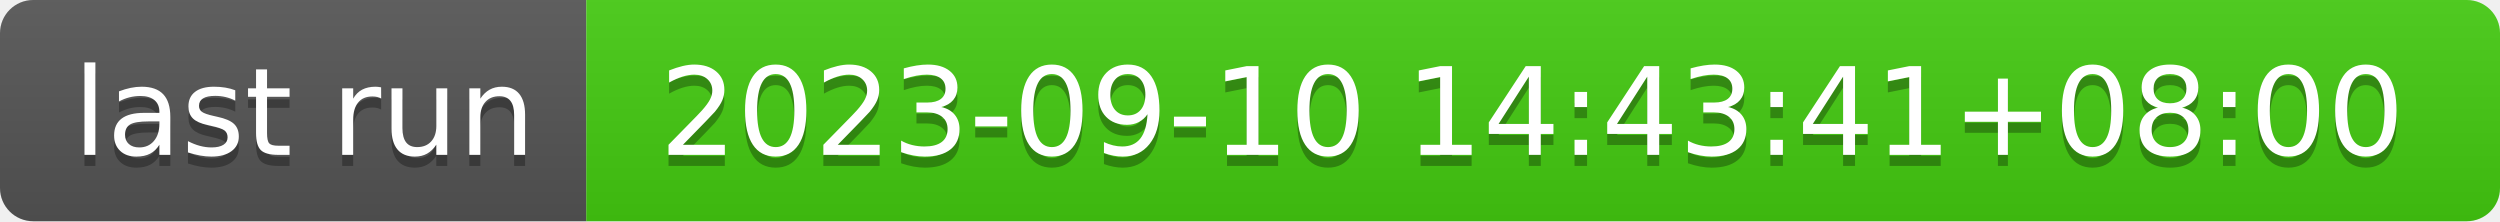
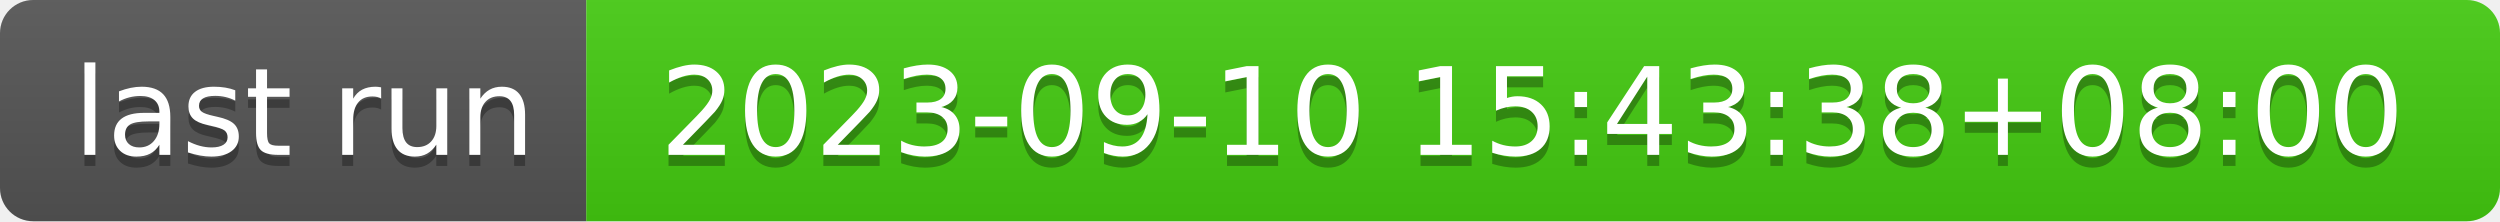
- <svg xmlns="http://www.w3.org/2000/svg" width="226" height="20" role="img" aria-label="last run: 2023-09-10 14:43:41+08:00">
+ <svg xmlns="http://www.w3.org/2000/svg" width="226" height="20" role="img" aria-label="last run: 2023-09-10 15:43:38+08:00">
  <linearGradient id="s" x2="0" y2="100%">
    <stop offset="0" stop-color="#bbb" stop-opacity=".1" />
    <stop offset="1" stop-opacity=".1" />
  </linearGradient>
  <clipPath id="r">
    <rect width="226" height="20" rx="3" fill="#fff" />
  </clipPath>
  <g clip-path="url(#r)">
    <rect width="53" height="20" fill="#555" />
    <rect x="53" width="173" height="20" fill="#4c1" />
    <rect width="226" height="20" fill="url(#s)" />
  </g>
  <g fill="#fff" text-anchor="middle" font-family="Verdana,Geneva,DejaVu Sans,sans-serif" text-rendering="geometricPrecision" font-size="110">
    <text aria-hidden="true" x="275" y="150" fill="#010101" fill-opacity=".3" transform="scale(.1)" textLength="430">last run</text>
    <text x="275" y="140" transform="scale(.1)" fill="#fff" textLength="430">last run</text>
-     <text aria-hidden="true" x="1385" y="150" fill="#010101" fill-opacity=".3" transform="scale(.1)" textLength="1630">2023-09-10 14:43:41+08:00</text>
-     <text x="1385" y="140" transform="scale(.1)" fill="#fff" textLength="1630">2023-09-10 14:43:41+08:00</text>
+     <text aria-hidden="true" x="1385" y="150" fill="#010101" fill-opacity=".3" transform="scale(.1)" textLength="1630">2023-09-10 15:43:38+08:00</text>
+     <text x="1385" y="140" transform="scale(.1)" fill="#fff" textLength="1630">2023-09-10 15:43:38+08:00</text>
  </g>
</svg>
